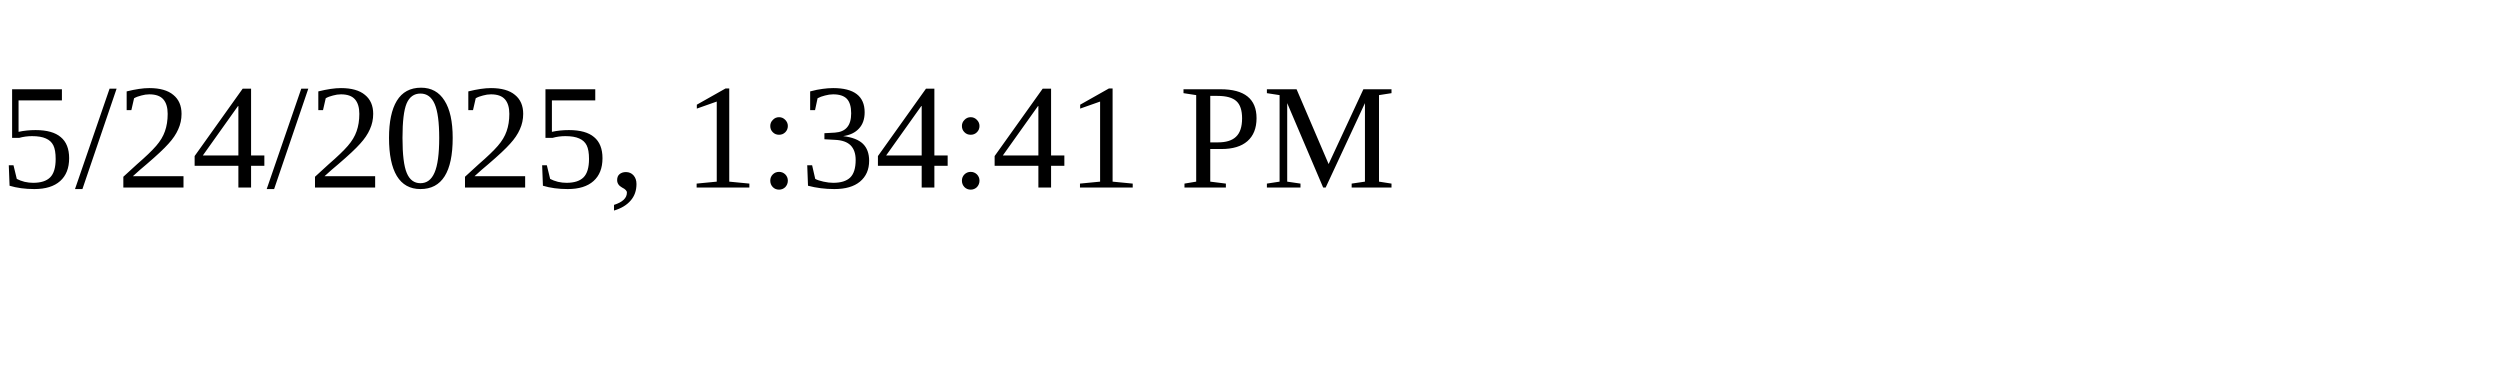
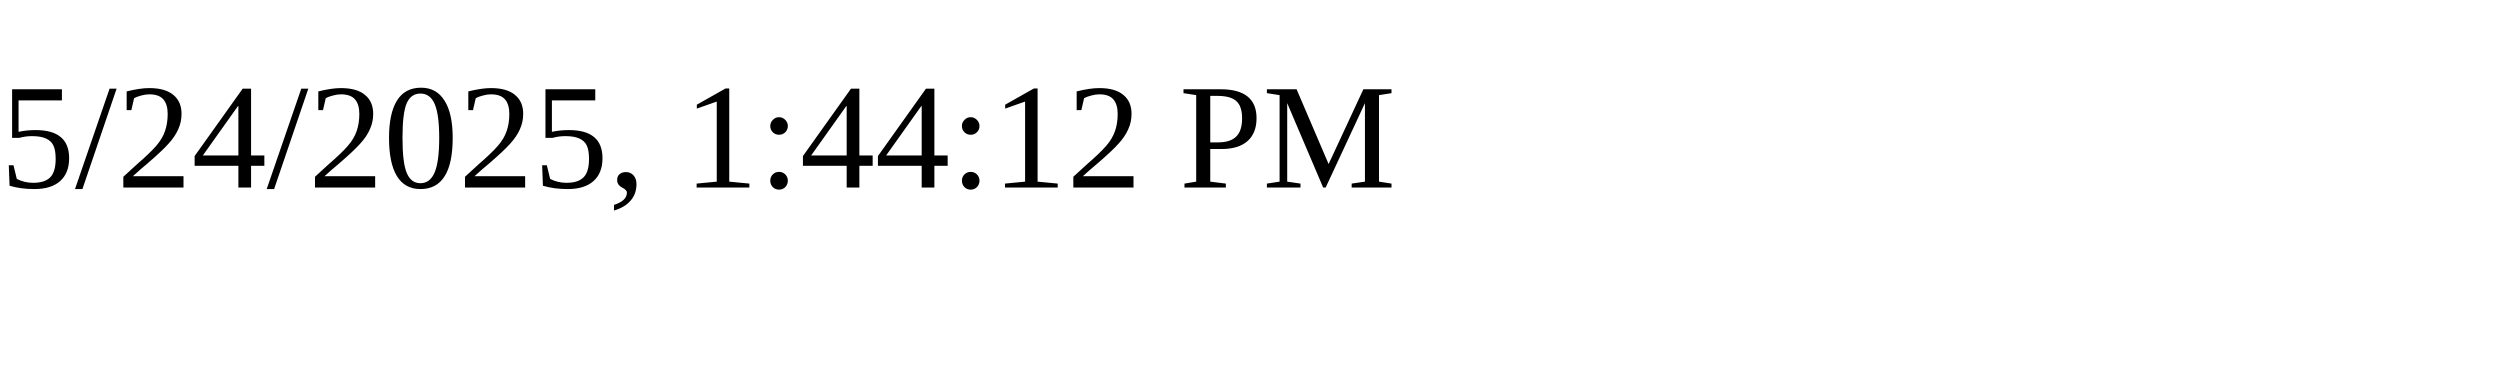
<svg xmlns="http://www.w3.org/2000/svg" height="30" width="200">
-   <text x="0" y="15">5/24/2025, 1:34:41 PM</text>
+   <text x="0" y="15">5/24/2025, 1:44:12 PM</text>
</svg>
